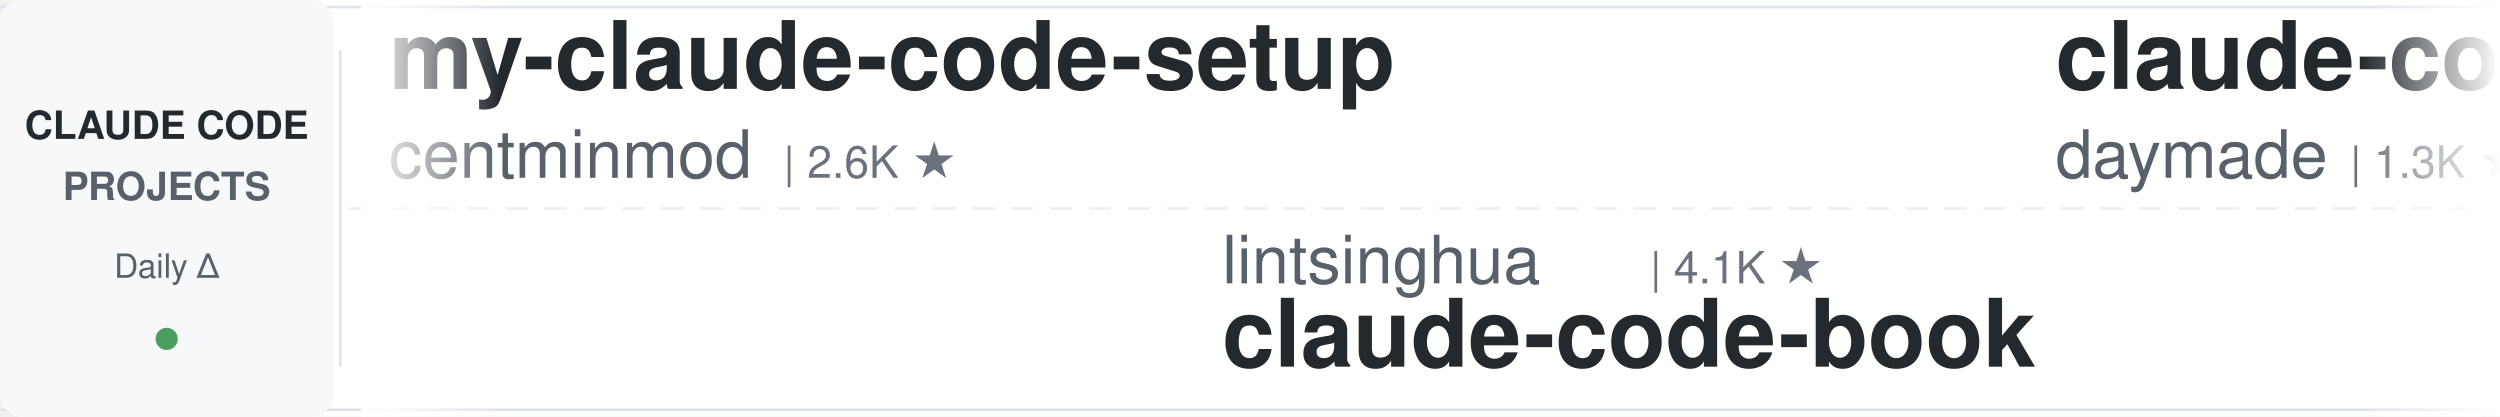
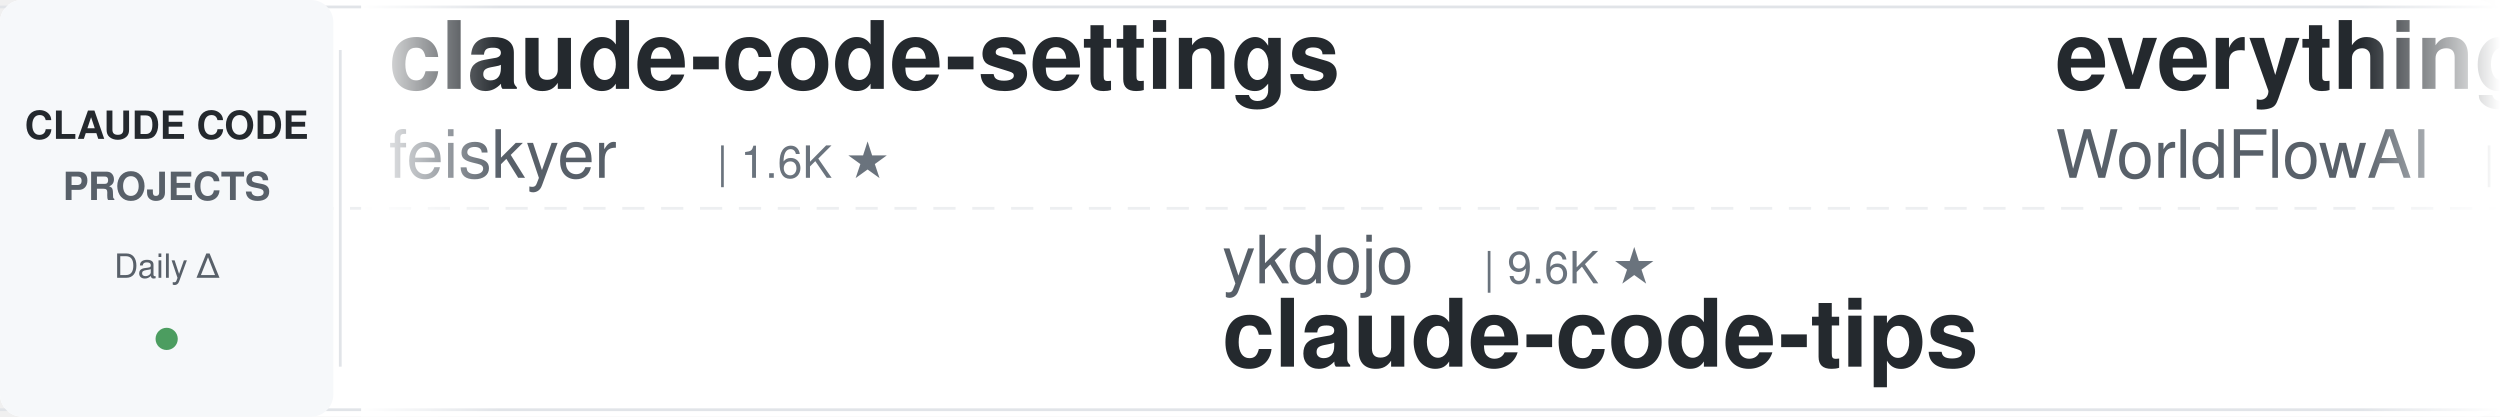
<svg xmlns="http://www.w3.org/2000/svg" width="900" height="150">
  <defs>
    <linearGradient id="leftFade" x1="0%" y1="0%" x2="100%" y2="0%">
      <stop offset="0%" style="stop-color:#ffffff;stop-opacity:1" />
      <stop offset="100%" style="stop-color:#ffffff;stop-opacity:0" />
    </linearGradient>
    <linearGradient id="rightFade" x1="0%" y1="0%" x2="100%" y2="0%">
      <stop offset="0%" style="stop-color:#ffffff;stop-opacity:0" />
      <stop offset="100%" style="stop-color:#ffffff;stop-opacity:1" />
    </linearGradient>
  </defs>
  <rect width="900" height="150" fill="#ffffff" rx="8" />
  <rect x="0" y="2" width="900" height="1" fill="#e1e4e8" />
  <rect x="0" y="147" width="900" height="1" fill="#e1e4e8" />
  <line x1="0" y1="75" x2="900" y2="75" stroke="#e1e4e8" stroke-width="1" stroke-dasharray="8 6" opacity="0.6" />
  <rect x="0" y="0" width="120" height="150" fill="#f6f8fa" rx="8" />
  <text x="60" y="50" font-family="-apple-system, BlinkMacSystemFont, 'Segoe UI', Helvetica, Arial, sans-serif" font-size="14" font-weight="600" fill="#24292e" text-anchor="middle">CLAUDE CODE</text>
  <text x="60" y="72" font-family="-apple-system, BlinkMacSystemFont, 'Segoe UI', Helvetica, Arial, sans-serif" font-size="14" font-weight="600" fill="#586069" text-anchor="middle">PROJECTS</text>
  <text x="60" y="100" font-family="-apple-system, BlinkMacSystemFont, 'Segoe UI', Helvetica, Arial, sans-serif" font-size="12" font-weight="500" fill="#586069" text-anchor="middle">Daily Δ</text>
  <circle cx="60" cy="122" r="4" fill="#22863a" opacity="0.8" />
  <rect x="122" y="18" width="1" height="114" fill="#e1e4e8" />
  <clipPath id="tickerClip">
    <rect x="130" y="0" width="770" height="150" />
  </clipPath>
  <g clip-path="url(#tickerClip)">
    <g id="tickerItems">
      <animateTransform attributeName="transform" attributeType="XML" type="translate" from="0 0" to="-3000 0" dur="54s" repeatCount="indefinite" />
      <g transform="translate(0, 0)">
-         <text x="140" y="32" font-family="-apple-system, BlinkMacSystemFont, 'Segoe UI', Helvetica, Arial, sans-serif" font-size="34" font-weight="600" fill="#24292e">my-claude-code-setup</text>
-         <text x="140" y="64" font-family="-apple-system, BlinkMacSystemFont, 'Segoe UI', Helvetica, Arial, sans-serif" font-size="24" font-weight="400" fill="#586069">centminmod</text>
-         <text x="282" y="64" font-family="-apple-system, BlinkMacSystemFont, 'Segoe UI', Helvetica, Arial, sans-serif" font-size="16" font-weight="500" fill="#6a737d">| 2.6K ★</text>
+         <text x="140" y="32" font-family="-apple-system, BlinkMacSystemFont, 'Segoe UI', Helvetica, Arial, sans-serif" font-size="34" font-weight="600" fill="#24292e">claude-code-settings</text>
+         <text x="140" y="64" font-family="-apple-system, BlinkMacSystemFont, 'Segoe UI', Helvetica, Arial, sans-serif" font-size="24" font-weight="400" fill="#586069">feiskyer</text>
+         <text x="258" y="64" font-family="-apple-system, BlinkMacSystemFont, 'Segoe UI', Helvetica, Arial, sans-serif" font-size="16" font-weight="500" fill="#6a737d">| 1.6K ★</text>
      </g>
      <g transform="translate(300, 0)">
-         <text x="140" y="102" font-family="-apple-system, BlinkMacSystemFont, 'Segoe UI', Helvetica, Arial, sans-serif" font-size="24" font-weight="400" fill="#586069">lintsinghua</text>
-         <text x="294" y="102" font-family="-apple-system, BlinkMacSystemFont, 'Segoe UI', Helvetica, Arial, sans-serif" font-size="16" font-weight="500" fill="#6a737d">| 4.1K ★</text>
-         <text x="140" y="132" font-family="-apple-system, BlinkMacSystemFont, 'Segoe UI', Helvetica, Arial, sans-serif" font-size="34" font-weight="600" fill="#24292e">claude-code-book</text>
-       </g>
-       <g transform="translate(600, 0)">
-         <text x="140" y="32" font-family="-apple-system, BlinkMacSystemFont, 'Segoe UI', Helvetica, Arial, sans-serif" font-size="34" font-weight="600" fill="#24292e">claude-code-skills</text>
-         <text x="140" y="64" font-family="-apple-system, BlinkMacSystemFont, 'Segoe UI', Helvetica, Arial, sans-serif" font-size="24" font-weight="400" fill="#586069">daymade</text>
-         <text x="246" y="64" font-family="-apple-system, BlinkMacSystemFont, 'Segoe UI', Helvetica, Arial, sans-serif" font-size="16" font-weight="500" fill="#6a737d">| 1.3K ★</text>
-       </g>
-       <g transform="translate(900, 0)">
-         <text x="140" y="102" font-family="-apple-system, BlinkMacSystemFont, 'Segoe UI', Helvetica, Arial, sans-serif" font-size="24" font-weight="400" fill="#586069">xu-xiang</text>
-         <text x="258" y="102" font-family="-apple-system, BlinkMacSystemFont, 'Segoe UI', Helvetica, Arial, sans-serif" font-size="16" font-weight="500" fill="#6a737d">| 1.9K ★</text>
-         <text x="140" y="132" font-family="-apple-system, BlinkMacSystemFont, 'Segoe UI', Helvetica, Arial, sans-serif" font-size="34" font-weight="600" fill="#24292e">everything-claude-code-z...</text>
-       </g>
-       <g transform="translate(1200, 0)">
-         <text x="140" y="32" font-family="-apple-system, BlinkMacSystemFont, 'Segoe UI', Helvetica, Arial, sans-serif" font-size="34" font-weight="600" fill="#24292e">claude-code-video-toolki...</text>
-         <text x="140" y="64" font-family="-apple-system, BlinkMacSystemFont, 'Segoe UI', Helvetica, Arial, sans-serif" font-size="24" font-weight="400" fill="#586069">digitalsamba</text>
-         <text x="306" y="64" font-family="-apple-system, BlinkMacSystemFont, 'Segoe UI', Helvetica, Arial, sans-serif" font-size="16" font-weight="500" fill="#6a737d">| 1.9K ★</text>
-       </g>
-       <g transform="translate(1500, 0)">
-         <text x="140" y="102" font-family="-apple-system, BlinkMacSystemFont, 'Segoe UI', Helvetica, Arial, sans-serif" font-size="24" font-weight="400" fill="#586069">VILA-Lab</text>
-         <text x="258" y="102" font-family="-apple-system, BlinkMacSystemFont, 'Segoe UI', Helvetica, Arial, sans-serif" font-size="16" font-weight="500" fill="#6a737d">| 2.1K ★</text>
-         <text x="140" y="132" font-family="-apple-system, BlinkMacSystemFont, 'Segoe UI', Helvetica, Arial, sans-serif" font-size="34" font-weight="600" fill="#24292e">Dive-into-Claude-Code</text>
-       </g>
-       <g transform="translate(1800, 0)">
-         <text x="140" y="32" font-family="-apple-system, BlinkMacSystemFont, 'Segoe UI', Helvetica, Arial, sans-serif" font-size="34" font-weight="600" fill="#24292e">claude-code-infrastructu...</text>
-         <text x="140" y="64" font-family="-apple-system, BlinkMacSystemFont, 'Segoe UI', Helvetica, Arial, sans-serif" font-size="24" font-weight="400" fill="#586069">diet103</text>
-         <text x="246" y="64" font-family="-apple-system, BlinkMacSystemFont, 'Segoe UI', Helvetica, Arial, sans-serif" font-size="16" font-weight="500" fill="#6a737d">| 10.0K ★</text>
-       </g>
-       <g transform="translate(2100, 0)">
-         <text x="140" y="102" font-family="-apple-system, BlinkMacSystemFont, 'Segoe UI', Helvetica, Arial, sans-serif" font-size="24" font-weight="400" fill="#586069">affaan-m</text>
-         <text x="258" y="102" font-family="-apple-system, BlinkMacSystemFont, 'Segoe UI', Helvetica, Arial, sans-serif" font-size="16" font-weight="500" fill="#6a737d">| 239.9K ★</text>
-         <text x="140" y="132" font-family="-apple-system, BlinkMacSystemFont, 'Segoe UI', Helvetica, Arial, sans-serif" font-size="34" font-weight="600" fill="#24292e">ECC</text>
-       </g>
-       <g transform="translate(2400, 0)">
-         <text x="140" y="32" font-family="-apple-system, BlinkMacSystemFont, 'Segoe UI', Helvetica, Arial, sans-serif" font-size="34" font-weight="600" fill="#24292e">claude-code-system-promp...</text>
-         <text x="140" y="64" font-family="-apple-system, BlinkMacSystemFont, 'Segoe UI', Helvetica, Arial, sans-serif" font-size="24" font-weight="400" fill="#586069">Piebald-AI</text>
-         <text x="282" y="64" font-family="-apple-system, BlinkMacSystemFont, 'Segoe UI', Helvetica, Arial, sans-serif" font-size="16" font-weight="500" fill="#6a737d">| 12.3K ★</text>
-       </g>
-       <g transform="translate(2700, 0)">
        <text x="140" y="102" font-family="-apple-system, BlinkMacSystemFont, 'Segoe UI', Helvetica, Arial, sans-serif" font-size="24" font-weight="400" fill="#586069">ykdojo</text>
        <text x="234" y="102" font-family="-apple-system, BlinkMacSystemFont, 'Segoe UI', Helvetica, Arial, sans-serif" font-size="16" font-weight="500" fill="#6a737d">| 9.6K ★</text>
        <text x="140" y="132" font-family="-apple-system, BlinkMacSystemFont, 'Segoe UI', Helvetica, Arial, sans-serif" font-size="34" font-weight="600" fill="#24292e">claude-code-tips</text>
      </g>
+       <g transform="translate(600, 0)">
+         <text x="140" y="32" font-family="-apple-system, BlinkMacSystemFont, 'Segoe UI', Helvetica, Arial, sans-serif" font-size="34" font-weight="600" fill="#24292e">everything-claude-code</text>
+         <text x="140" y="64" font-family="-apple-system, BlinkMacSystemFont, 'Segoe UI', Helvetica, Arial, sans-serif" font-size="24" font-weight="400" fill="#586069">WorldFlowAI</text>
+         <text x="294" y="64" font-family="-apple-system, BlinkMacSystemFont, 'Segoe UI', Helvetica, Arial, sans-serif" font-size="16" font-weight="500" fill="#6a737d">| 1.2K ★</text>
+       </g>
+       <g transform="translate(900, 0)">
+         <text x="140" y="102" font-family="-apple-system, BlinkMacSystemFont, 'Segoe UI', Helvetica, Arial, sans-serif" font-size="24" font-weight="400" fill="#586069">edmund-io</text>
+         <text x="270" y="102" font-family="-apple-system, BlinkMacSystemFont, 'Segoe UI', Helvetica, Arial, sans-serif" font-size="16" font-weight="500" fill="#6a737d">| 1.5K ★</text>
+         <text x="140" y="132" font-family="-apple-system, BlinkMacSystemFont, 'Segoe UI', Helvetica, Arial, sans-serif" font-size="34" font-weight="600" fill="#24292e">edmunds-claude-code</text>
+       </g>
+       <g transform="translate(1200, 0)">
+         <text x="140" y="32" font-family="-apple-system, BlinkMacSystemFont, 'Segoe UI', Helvetica, Arial, sans-serif" font-size="34" font-weight="600" fill="#24292e">claude-code-spec-workflo...</text>
+         <text x="140" y="64" font-family="-apple-system, BlinkMacSystemFont, 'Segoe UI', Helvetica, Arial, sans-serif" font-size="24" font-weight="400" fill="#586069">Pimzino</text>
+         <text x="246" y="64" font-family="-apple-system, BlinkMacSystemFont, 'Segoe UI', Helvetica, Arial, sans-serif" font-size="16" font-weight="500" fill="#6a737d">| 3.8K ★</text>
+       </g>
+       <g transform="translate(1500, 0)">
+         <text x="140" y="102" font-family="-apple-system, BlinkMacSystemFont, 'Segoe UI', Helvetica, Arial, sans-serif" font-size="24" font-weight="400" fill="#586069">SeemSeam</text>
+         <text x="258" y="102" font-family="-apple-system, BlinkMacSystemFont, 'Segoe UI', Helvetica, Arial, sans-serif" font-size="16" font-weight="500" fill="#6a737d">| 3.4K ★</text>
+         <text x="140" y="132" font-family="-apple-system, BlinkMacSystemFont, 'Segoe UI', Helvetica, Arial, sans-serif" font-size="34" font-weight="600" fill="#24292e">claude_codex_bridge</text>
+       </g>
+       <g transform="translate(1800, 0)">
+         <text x="140" y="32" font-family="-apple-system, BlinkMacSystemFont, 'Segoe UI', Helvetica, Arial, sans-serif" font-size="34" font-weight="600" fill="#24292e">claude-code-guide</text>
+         <text x="140" y="64" font-family="-apple-system, BlinkMacSystemFont, 'Segoe UI', Helvetica, Arial, sans-serif" font-size="24" font-weight="400" fill="#586069">zebbern</text>
+         <text x="246" y="64" font-family="-apple-system, BlinkMacSystemFont, 'Segoe UI', Helvetica, Arial, sans-serif" font-size="16" font-weight="500" fill="#6a737d">| 4.6K ★</text>
+       </g>
+       <g transform="translate(2100, 0)">
+         <text x="140" y="102" font-family="-apple-system, BlinkMacSystemFont, 'Segoe UI', Helvetica, Arial, sans-serif" font-size="24" font-weight="400" fill="#586069">centminmod</text>
+         <text x="282" y="102" font-family="-apple-system, BlinkMacSystemFont, 'Segoe UI', Helvetica, Arial, sans-serif" font-size="16" font-weight="500" fill="#6a737d">| 2.6K ★</text>
+         <text x="140" y="132" font-family="-apple-system, BlinkMacSystemFont, 'Segoe UI', Helvetica, Arial, sans-serif" font-size="34" font-weight="600" fill="#24292e">my-claude-code-setup</text>
+       </g>
+       <g transform="translate(2400, 0)">
+         <text x="140" y="32" font-family="-apple-system, BlinkMacSystemFont, 'Segoe UI', Helvetica, Arial, sans-serif" font-size="34" font-weight="600" fill="#24292e">ralph-claude-code</text>
+         <text x="140" y="64" font-family="-apple-system, BlinkMacSystemFont, 'Segoe UI', Helvetica, Arial, sans-serif" font-size="24" font-weight="400" fill="#586069">frankbria</text>
+         <text x="270" y="64" font-family="-apple-system, BlinkMacSystemFont, 'Segoe UI', Helvetica, Arial, sans-serif" font-size="16" font-weight="500" fill="#6a737d">| 9.6K ★</text>
+       </g>
+       <g transform="translate(2700, 0)">
+         <text x="140" y="102" font-family="-apple-system, BlinkMacSystemFont, 'Segoe UI', Helvetica, Arial, sans-serif" font-size="24" font-weight="400" fill="#586069">anthropics</text>
+         <text x="282" y="102" font-family="-apple-system, BlinkMacSystemFont, 'Segoe UI', Helvetica, Arial, sans-serif" font-size="16" font-weight="500" fill="#6a737d">| 5.9K ★</text>
+         <text x="140" y="132" font-family="-apple-system, BlinkMacSystemFont, 'Segoe UI', Helvetica, Arial, sans-serif" font-size="34" font-weight="600" fill="#24292e">claude-code-security-rev...</text>
+       </g>
      <g transform="translate(3000, 0)">
-         <text x="140" y="32" font-family="-apple-system, BlinkMacSystemFont, 'Segoe UI', Helvetica, Arial, sans-serif" font-size="34" font-weight="600" fill="#24292e">my-claude-code-setup</text>
-         <text x="140" y="64" font-family="-apple-system, BlinkMacSystemFont, 'Segoe UI', Helvetica, Arial, sans-serif" font-size="24" font-weight="400" fill="#586069">centminmod</text>
-         <text x="282" y="64" font-family="-apple-system, BlinkMacSystemFont, 'Segoe UI', Helvetica, Arial, sans-serif" font-size="16" font-weight="500" fill="#6a737d">| 2.6K ★</text>
+         <text x="140" y="32" font-family="-apple-system, BlinkMacSystemFont, 'Segoe UI', Helvetica, Arial, sans-serif" font-size="34" font-weight="600" fill="#24292e">claude-code-settings</text>
+         <text x="140" y="64" font-family="-apple-system, BlinkMacSystemFont, 'Segoe UI', Helvetica, Arial, sans-serif" font-size="24" font-weight="400" fill="#586069">feiskyer</text>
+         <text x="258" y="64" font-family="-apple-system, BlinkMacSystemFont, 'Segoe UI', Helvetica, Arial, sans-serif" font-size="16" font-weight="500" fill="#6a737d">| 1.6K ★</text>
      </g>
      <g transform="translate(3300, 0)">
-         <text x="140" y="102" font-family="-apple-system, BlinkMacSystemFont, 'Segoe UI', Helvetica, Arial, sans-serif" font-size="24" font-weight="400" fill="#586069">lintsinghua</text>
-         <text x="294" y="102" font-family="-apple-system, BlinkMacSystemFont, 'Segoe UI', Helvetica, Arial, sans-serif" font-size="16" font-weight="500" fill="#6a737d">| 4.1K ★</text>
-         <text x="140" y="132" font-family="-apple-system, BlinkMacSystemFont, 'Segoe UI', Helvetica, Arial, sans-serif" font-size="34" font-weight="600" fill="#24292e">claude-code-book</text>
+         <text x="140" y="102" font-family="-apple-system, BlinkMacSystemFont, 'Segoe UI', Helvetica, Arial, sans-serif" font-size="24" font-weight="400" fill="#586069">ykdojo</text>
+         <text x="234" y="102" font-family="-apple-system, BlinkMacSystemFont, 'Segoe UI', Helvetica, Arial, sans-serif" font-size="16" font-weight="500" fill="#6a737d">| 9.6K ★</text>
+         <text x="140" y="132" font-family="-apple-system, BlinkMacSystemFont, 'Segoe UI', Helvetica, Arial, sans-serif" font-size="34" font-weight="600" fill="#24292e">claude-code-tips</text>
      </g>
      <g transform="translate(3600, 0)">
-         <text x="140" y="32" font-family="-apple-system, BlinkMacSystemFont, 'Segoe UI', Helvetica, Arial, sans-serif" font-size="34" font-weight="600" fill="#24292e">claude-code-skills</text>
-         <text x="140" y="64" font-family="-apple-system, BlinkMacSystemFont, 'Segoe UI', Helvetica, Arial, sans-serif" font-size="24" font-weight="400" fill="#586069">daymade</text>
-         <text x="246" y="64" font-family="-apple-system, BlinkMacSystemFont, 'Segoe UI', Helvetica, Arial, sans-serif" font-size="16" font-weight="500" fill="#6a737d">| 1.3K ★</text>
+         <text x="140" y="32" font-family="-apple-system, BlinkMacSystemFont, 'Segoe UI', Helvetica, Arial, sans-serif" font-size="34" font-weight="600" fill="#24292e">everything-claude-code</text>
+         <text x="140" y="64" font-family="-apple-system, BlinkMacSystemFont, 'Segoe UI', Helvetica, Arial, sans-serif" font-size="24" font-weight="400" fill="#586069">WorldFlowAI</text>
+         <text x="294" y="64" font-family="-apple-system, BlinkMacSystemFont, 'Segoe UI', Helvetica, Arial, sans-serif" font-size="16" font-weight="500" fill="#6a737d">| 1.2K ★</text>
      </g>
      <g transform="translate(3900, 0)">
-         <text x="140" y="102" font-family="-apple-system, BlinkMacSystemFont, 'Segoe UI', Helvetica, Arial, sans-serif" font-size="24" font-weight="400" fill="#586069">xu-xiang</text>
-         <text x="258" y="102" font-family="-apple-system, BlinkMacSystemFont, 'Segoe UI', Helvetica, Arial, sans-serif" font-size="16" font-weight="500" fill="#6a737d">| 1.9K ★</text>
-         <text x="140" y="132" font-family="-apple-system, BlinkMacSystemFont, 'Segoe UI', Helvetica, Arial, sans-serif" font-size="34" font-weight="600" fill="#24292e">everything-claude-code-z...</text>
+         <text x="140" y="102" font-family="-apple-system, BlinkMacSystemFont, 'Segoe UI', Helvetica, Arial, sans-serif" font-size="24" font-weight="400" fill="#586069">edmund-io</text>
+         <text x="270" y="102" font-family="-apple-system, BlinkMacSystemFont, 'Segoe UI', Helvetica, Arial, sans-serif" font-size="16" font-weight="500" fill="#6a737d">| 1.5K ★</text>
+         <text x="140" y="132" font-family="-apple-system, BlinkMacSystemFont, 'Segoe UI', Helvetica, Arial, sans-serif" font-size="34" font-weight="600" fill="#24292e">edmunds-claude-code</text>
      </g>
    </g>
  </g>
  <rect x="130" y="0" width="50" height="150" fill="url(#leftFade)" />
  <rect x="850" y="0" width="50" height="150" fill="url(#rightFade)" />
</svg>
